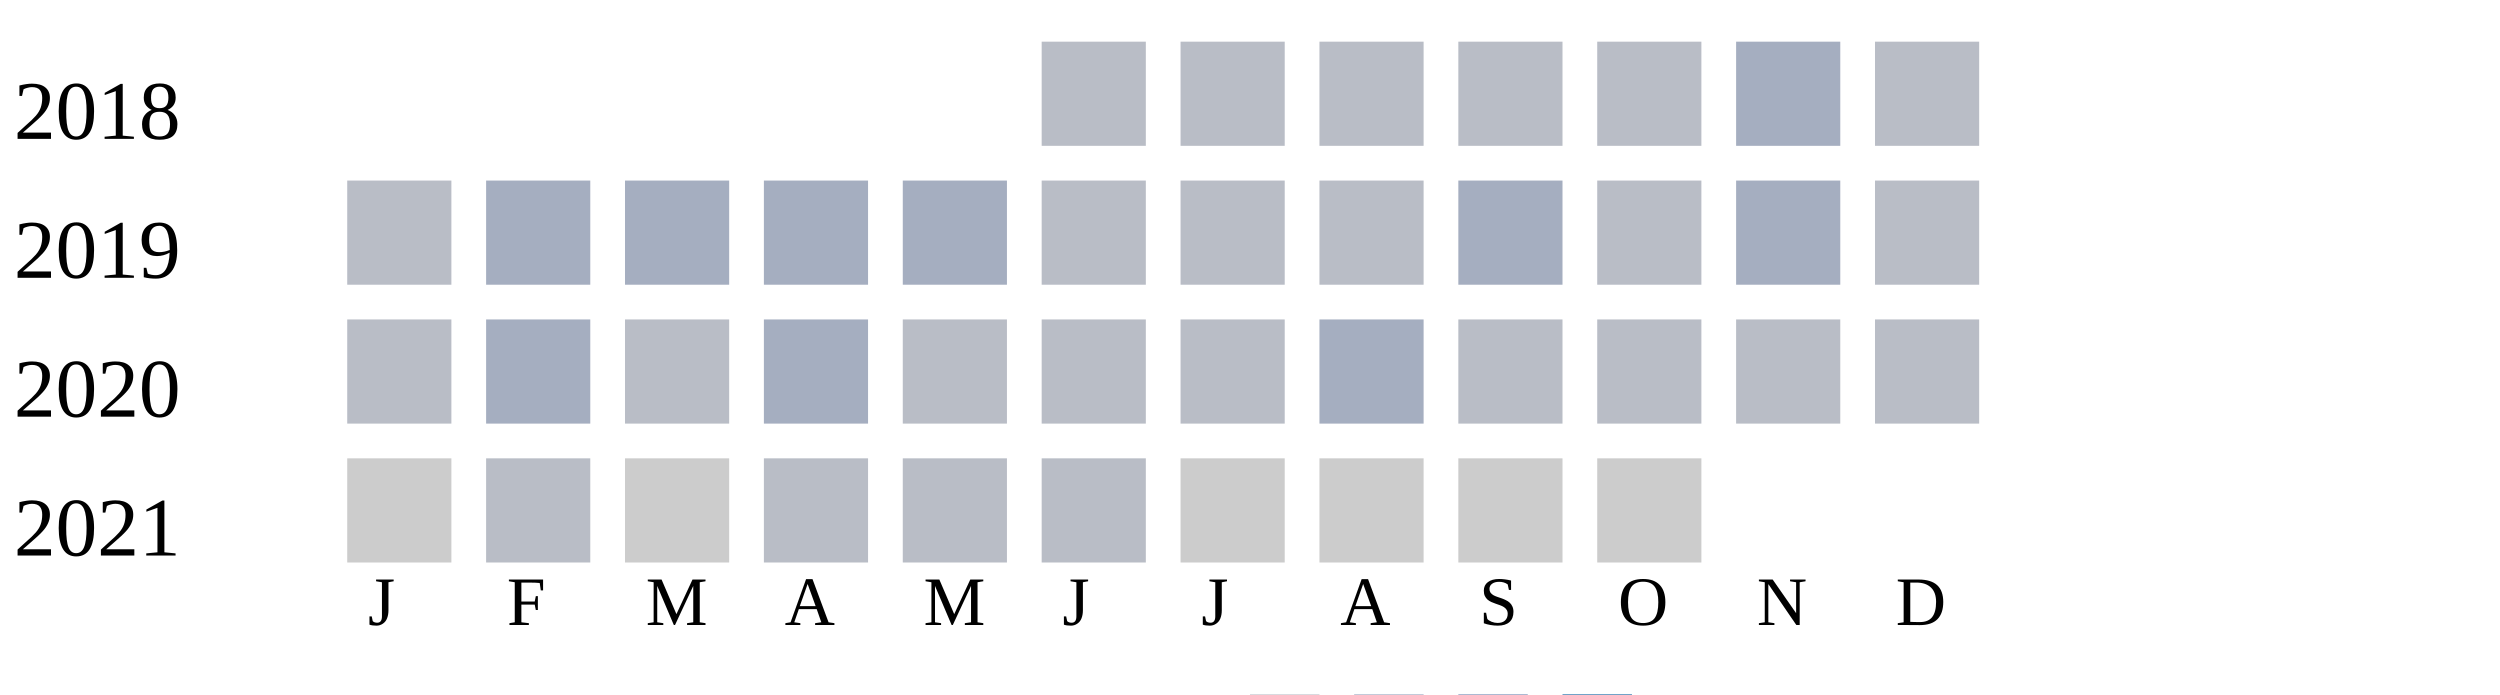
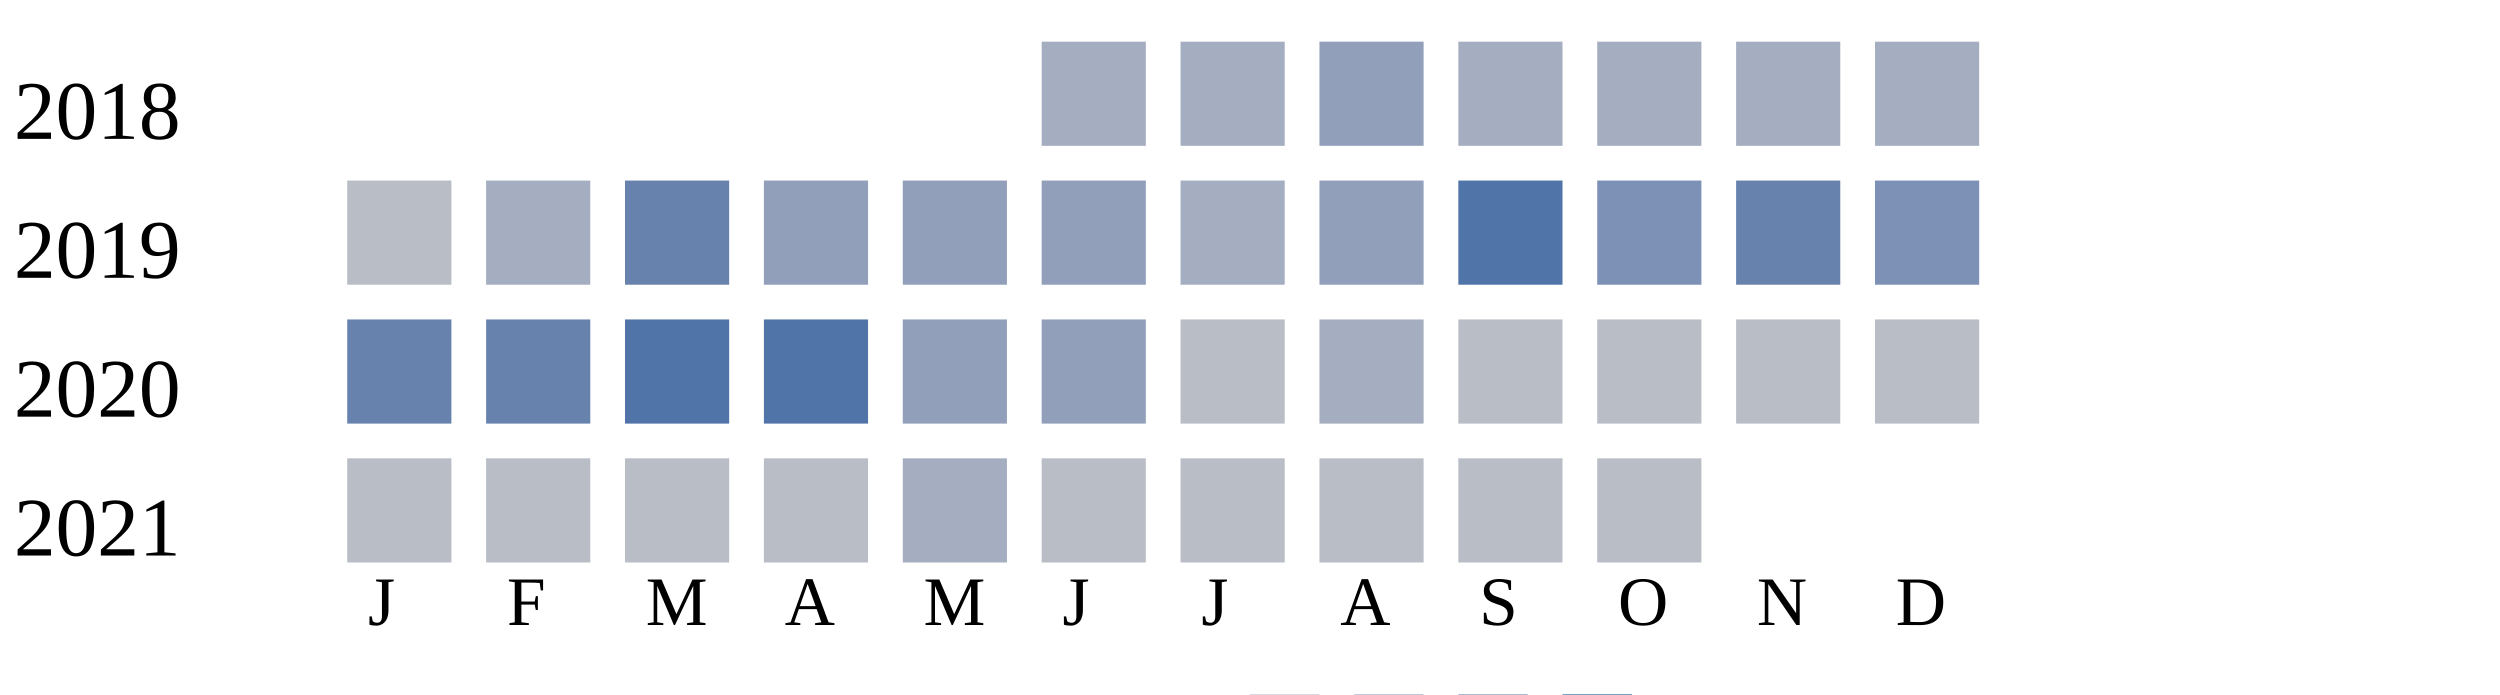
<svg xmlns="http://www.w3.org/2000/svg" width="360" height="100">
  <g transform="translate(0 0)">
    <text x="2" y="20">2018</text>
-     <rect x="150" y="6" width="15" height="15" fill="#b9bdc6" />
-     <rect x="170" y="6" width="15" height="15" fill="#b9bdc6" />
-     <rect x="190" y="6" width="15" height="15" fill="#b9bdc6" />
-     <rect x="210" y="6" width="15" height="15" fill="#b9bdc6" />
-     <rect x="230" y="6" width="15" height="15" fill="#b9bdc6" />
+     <rect x="150" y="6" width="15" height="15" fill="#a5aec0" />
+     <rect x="170" y="6" width="15" height="15" fill="#a5aec0" />
+     <rect x="190" y="6" width="15" height="15" fill="#919fba" />
+     <rect x="210" y="6" width="15" height="15" fill="#a5aec0" />
+     <rect x="230" y="6" width="15" height="15" fill="#a5aec0" />
    <rect x="250" y="6" width="15" height="15" fill="#a5aec0" />
-     <rect x="270" y="6" width="15" height="15" fill="#b9bdc6" />
+     <rect x="270" y="6" width="15" height="15" fill="#a5aec0" />
  </g>
  <g transform="translate(0 20)">
    <text x="2" y="20">2019</text>
    <rect x="50" y="6" width="15" height="15" fill="#b9bdc6" />
    <rect x="70" y="6" width="15" height="15" fill="#a5aec0" />
-     <rect x="90" y="6" width="15" height="15" fill="#a5aec0" />
-     <rect x="110" y="6" width="15" height="15" fill="#a5aec0" />
-     <rect x="130" y="6" width="15" height="15" fill="#a5aec0" />
-     <rect x="150" y="6" width="15" height="15" fill="#b9bdc6" />
-     <rect x="170" y="6" width="15" height="15" fill="#b9bdc6" />
-     <rect x="190" y="6" width="15" height="15" fill="#b9bdc6" />
-     <rect x="210" y="6" width="15" height="15" fill="#a5aec0" />
-     <rect x="230" y="6" width="15" height="15" fill="#b9bdc6" />
-     <rect x="250" y="6" width="15" height="15" fill="#a5aec0" />
-     <rect x="270" y="6" width="15" height="15" fill="#b9bdc6" />
+     <rect x="90" y="6" width="15" height="15" fill="#6882ae" />
+     <rect x="110" y="6" width="15" height="15" fill="#919fba" />
+     <rect x="130" y="6" width="15" height="15" fill="#919fba" />
+     <rect x="150" y="6" width="15" height="15" fill="#919fba" />
+     <rect x="170" y="6" width="15" height="15" fill="#a5aec0" />
+     <rect x="190" y="6" width="15" height="15" fill="#919fba" />
+     <rect x="210" y="6" width="15" height="15" fill="#5174a8" />
+     <rect x="230" y="6" width="15" height="15" fill="#7d90b5" />
+     <rect x="250" y="6" width="15" height="15" fill="#6882ae" />
+     <rect x="270" y="6" width="15" height="15" fill="#7d90b5" />
  </g>
  <g transform="translate(0 40)">
    <text x="2" y="20">2020</text>
-     <rect x="50" y="6" width="15" height="15" fill="#b9bdc6" />
-     <rect x="70" y="6" width="15" height="15" fill="#a5aec0" />
-     <rect x="90" y="6" width="15" height="15" fill="#b9bdc6" />
-     <rect x="110" y="6" width="15" height="15" fill="#a5aec0" />
-     <rect x="130" y="6" width="15" height="15" fill="#b9bdc6" />
-     <rect x="150" y="6" width="15" height="15" fill="#b9bdc6" />
+     <rect x="50" y="6" width="15" height="15" fill="#6882ae" />
+     <rect x="70" y="6" width="15" height="15" fill="#6882ae" />
+     <rect x="90" y="6" width="15" height="15" fill="#5174a8" />
+     <rect x="110" y="6" width="15" height="15" fill="#5174a8" />
+     <rect x="130" y="6" width="15" height="15" fill="#919fba" />
+     <rect x="150" y="6" width="15" height="15" fill="#919fba" />
    <rect x="170" y="6" width="15" height="15" fill="#b9bdc6" />
    <rect x="190" y="6" width="15" height="15" fill="#a5aec0" />
    <rect x="210" y="6" width="15" height="15" fill="#b9bdc6" />
    <rect x="230" y="6" width="15" height="15" fill="#b9bdc6" />
    <rect x="250" y="6" width="15" height="15" fill="#b9bdc6" />
    <rect x="270" y="6" width="15" height="15" fill="#b9bdc6" />
  </g>
  <g transform="translate(0 60)">
    <text x="2" y="20">2021</text>
-     <rect x="50" y="6" width="15" height="15" fill="#cccccc" />
+     <rect x="50" y="6" width="15" height="15" fill="#b9bdc6" />
    <rect x="70" y="6" width="15" height="15" fill="#b9bdc6" />
-     <rect x="90" y="6" width="15" height="15" fill="#cccccc" />
+     <rect x="90" y="6" width="15" height="15" fill="#b9bdc6" />
    <rect x="110" y="6" width="15" height="15" fill="#b9bdc6" />
-     <rect x="130" y="6" width="15" height="15" fill="#b9bdc6" />
+     <rect x="130" y="6" width="15" height="15" fill="#a5aec0" />
    <rect x="150" y="6" width="15" height="15" fill="#b9bdc6" />
-     <rect x="170" y="6" width="15" height="15" fill="#cccccc" />
-     <rect x="190" y="6" width="15" height="15" fill="#cccccc" />
-     <rect x="210" y="6" width="15" height="15" fill="#cccccc" />
-     <rect x="230" y="6" width="15" height="15" fill="#cccccc" />
+     <rect x="170" y="6" width="15" height="15" fill="#b9bdc6" />
+     <rect x="190" y="6" width="15" height="15" fill="#b9bdc6" />
+     <rect x="210" y="6" width="15" height="15" fill="#b9bdc6" />
+     <rect x="230" y="6" width="15" height="15" fill="#b9bdc6" />
  </g>
  <text style="font-size: 10px; text-align: center" x="53" y="90">J</text>
  <text style="font-size: 10px; text-align: center" x="73" y="90">F</text>
  <text style="font-size: 10px; text-align: center" x="93" y="90">M</text>
  <text style="font-size: 10px; text-align: center" x="113" y="90">A</text>
  <text style="font-size: 10px; text-align: center" x="133" y="90">M</text>
  <text style="font-size: 10px; text-align: center" x="153" y="90">J</text>
  <text style="font-size: 10px; text-align: center" x="173" y="90">J</text>
  <text style="font-size: 10px; text-align: center" x="193" y="90">A</text>
  <text style="font-size: 10px; text-align: center" x="213" y="90">S</text>
  <text style="font-size: 10px; text-align: center" x="233" y="90">O</text>
  <text style="font-size: 10px; text-align: center" x="253" y="90">N</text>
  <text style="font-size: 10px; text-align: center" x="273" y="90">D</text>
  <text style="font-size: 10px;" x="155" y="109">Less</text>
  <rect fill="#b9bdc6" width="10" height="10" x="180" y="100" />
  <rect fill="#919fba" width="10" height="10" x="195" y="100" />
  <rect fill="#6882ae" width="10" height="10" x="210" y="100" />
  <rect fill="#005a9c" width="10" height="10" x="225" y="100" />
  <text x="240" y="109" style="font-size: 10px;">More</text>
</svg>
